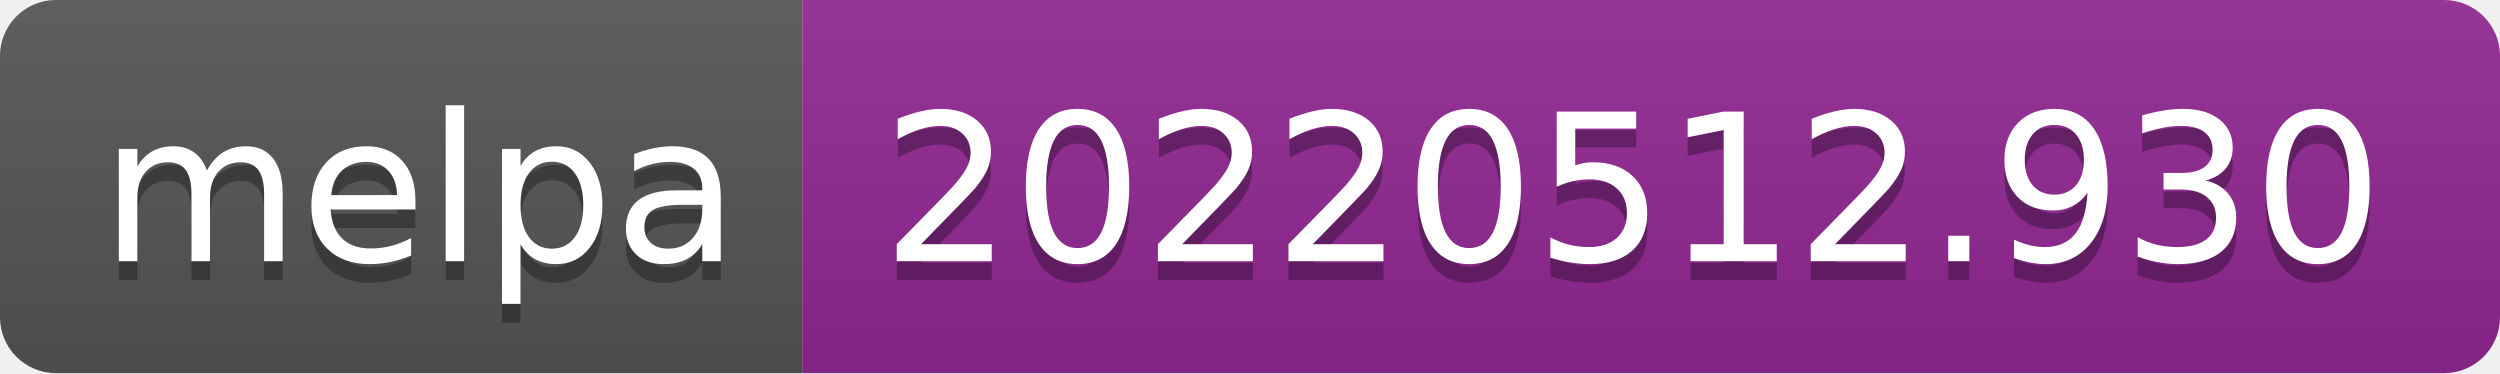
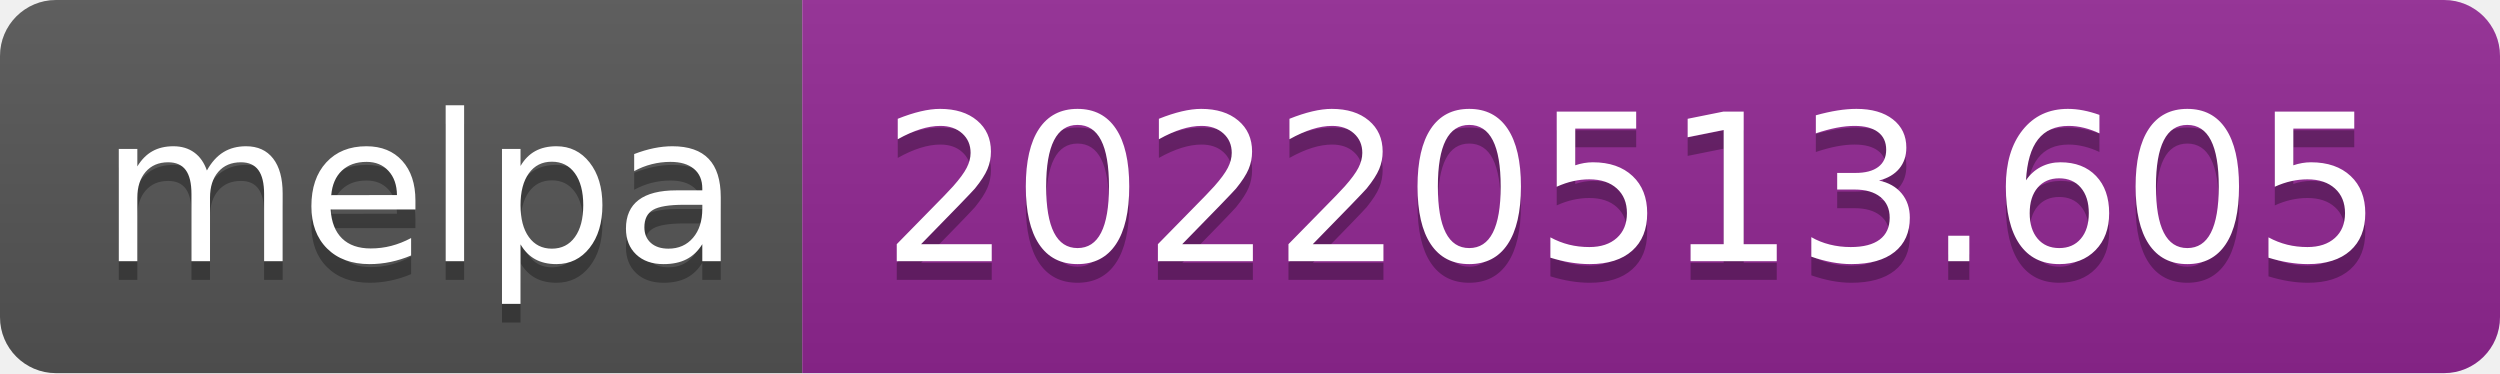
- <svg xmlns="http://www.w3.org/2000/svg" width="134" height="20" role="img" aria-label="melpa: 20220512.930">
+ <svg xmlns="http://www.w3.org/2000/svg" width="134" height="20" role="img" aria-label="melpa: 20220513.605">
  <linearGradient id="s" x2="0" y2="100%">
    <stop offset="0" stop-color="#bbb" stop-opacity=".1" />
    <stop offset="1" stop-opacity=".1" />
  </linearGradient>
  <clipPath id="r">
    <rect width="134" height="20" rx="3" fill="#fff" />
  </clipPath>
  <g clip-path="url(#r)">
    <rect width="43" height="20" fill="#555" />
    <rect x="43" width="91" height="20" fill="#922793" />
    <rect width="134" height="20" fill="url(#s)" />
  </g>
  <g fill="#fff" text-anchor="middle" font-family="Verdana,Geneva,DejaVu Sans,sans-serif" text-rendering="geometricPrecision" font-size="110">
    <text aria-hidden="true" x="225" y="150" fill="#010101" fill-opacity=".3" transform="scale(.1)" textLength="330">melpa</text>
    <text x="225" y="140" transform="scale(.1)" fill="#fff" textLength="330">melpa</text>
-     <text aria-hidden="true" x="875" y="150" fill="#010101" fill-opacity=".3" transform="scale(.1)" textLength="810">20220512.930</text>
-     <text x="875" y="140" transform="scale(.1)" fill="#fff" textLength="810">20220512.930</text>
+     <text aria-hidden="true" x="875" y="150" fill="#010101" fill-opacity=".3" transform="scale(.1)" textLength="810">20220513.605</text>
+     <text x="875" y="140" transform="scale(.1)" fill="#fff" textLength="810">20220513.605</text>
  </g>
</svg>
